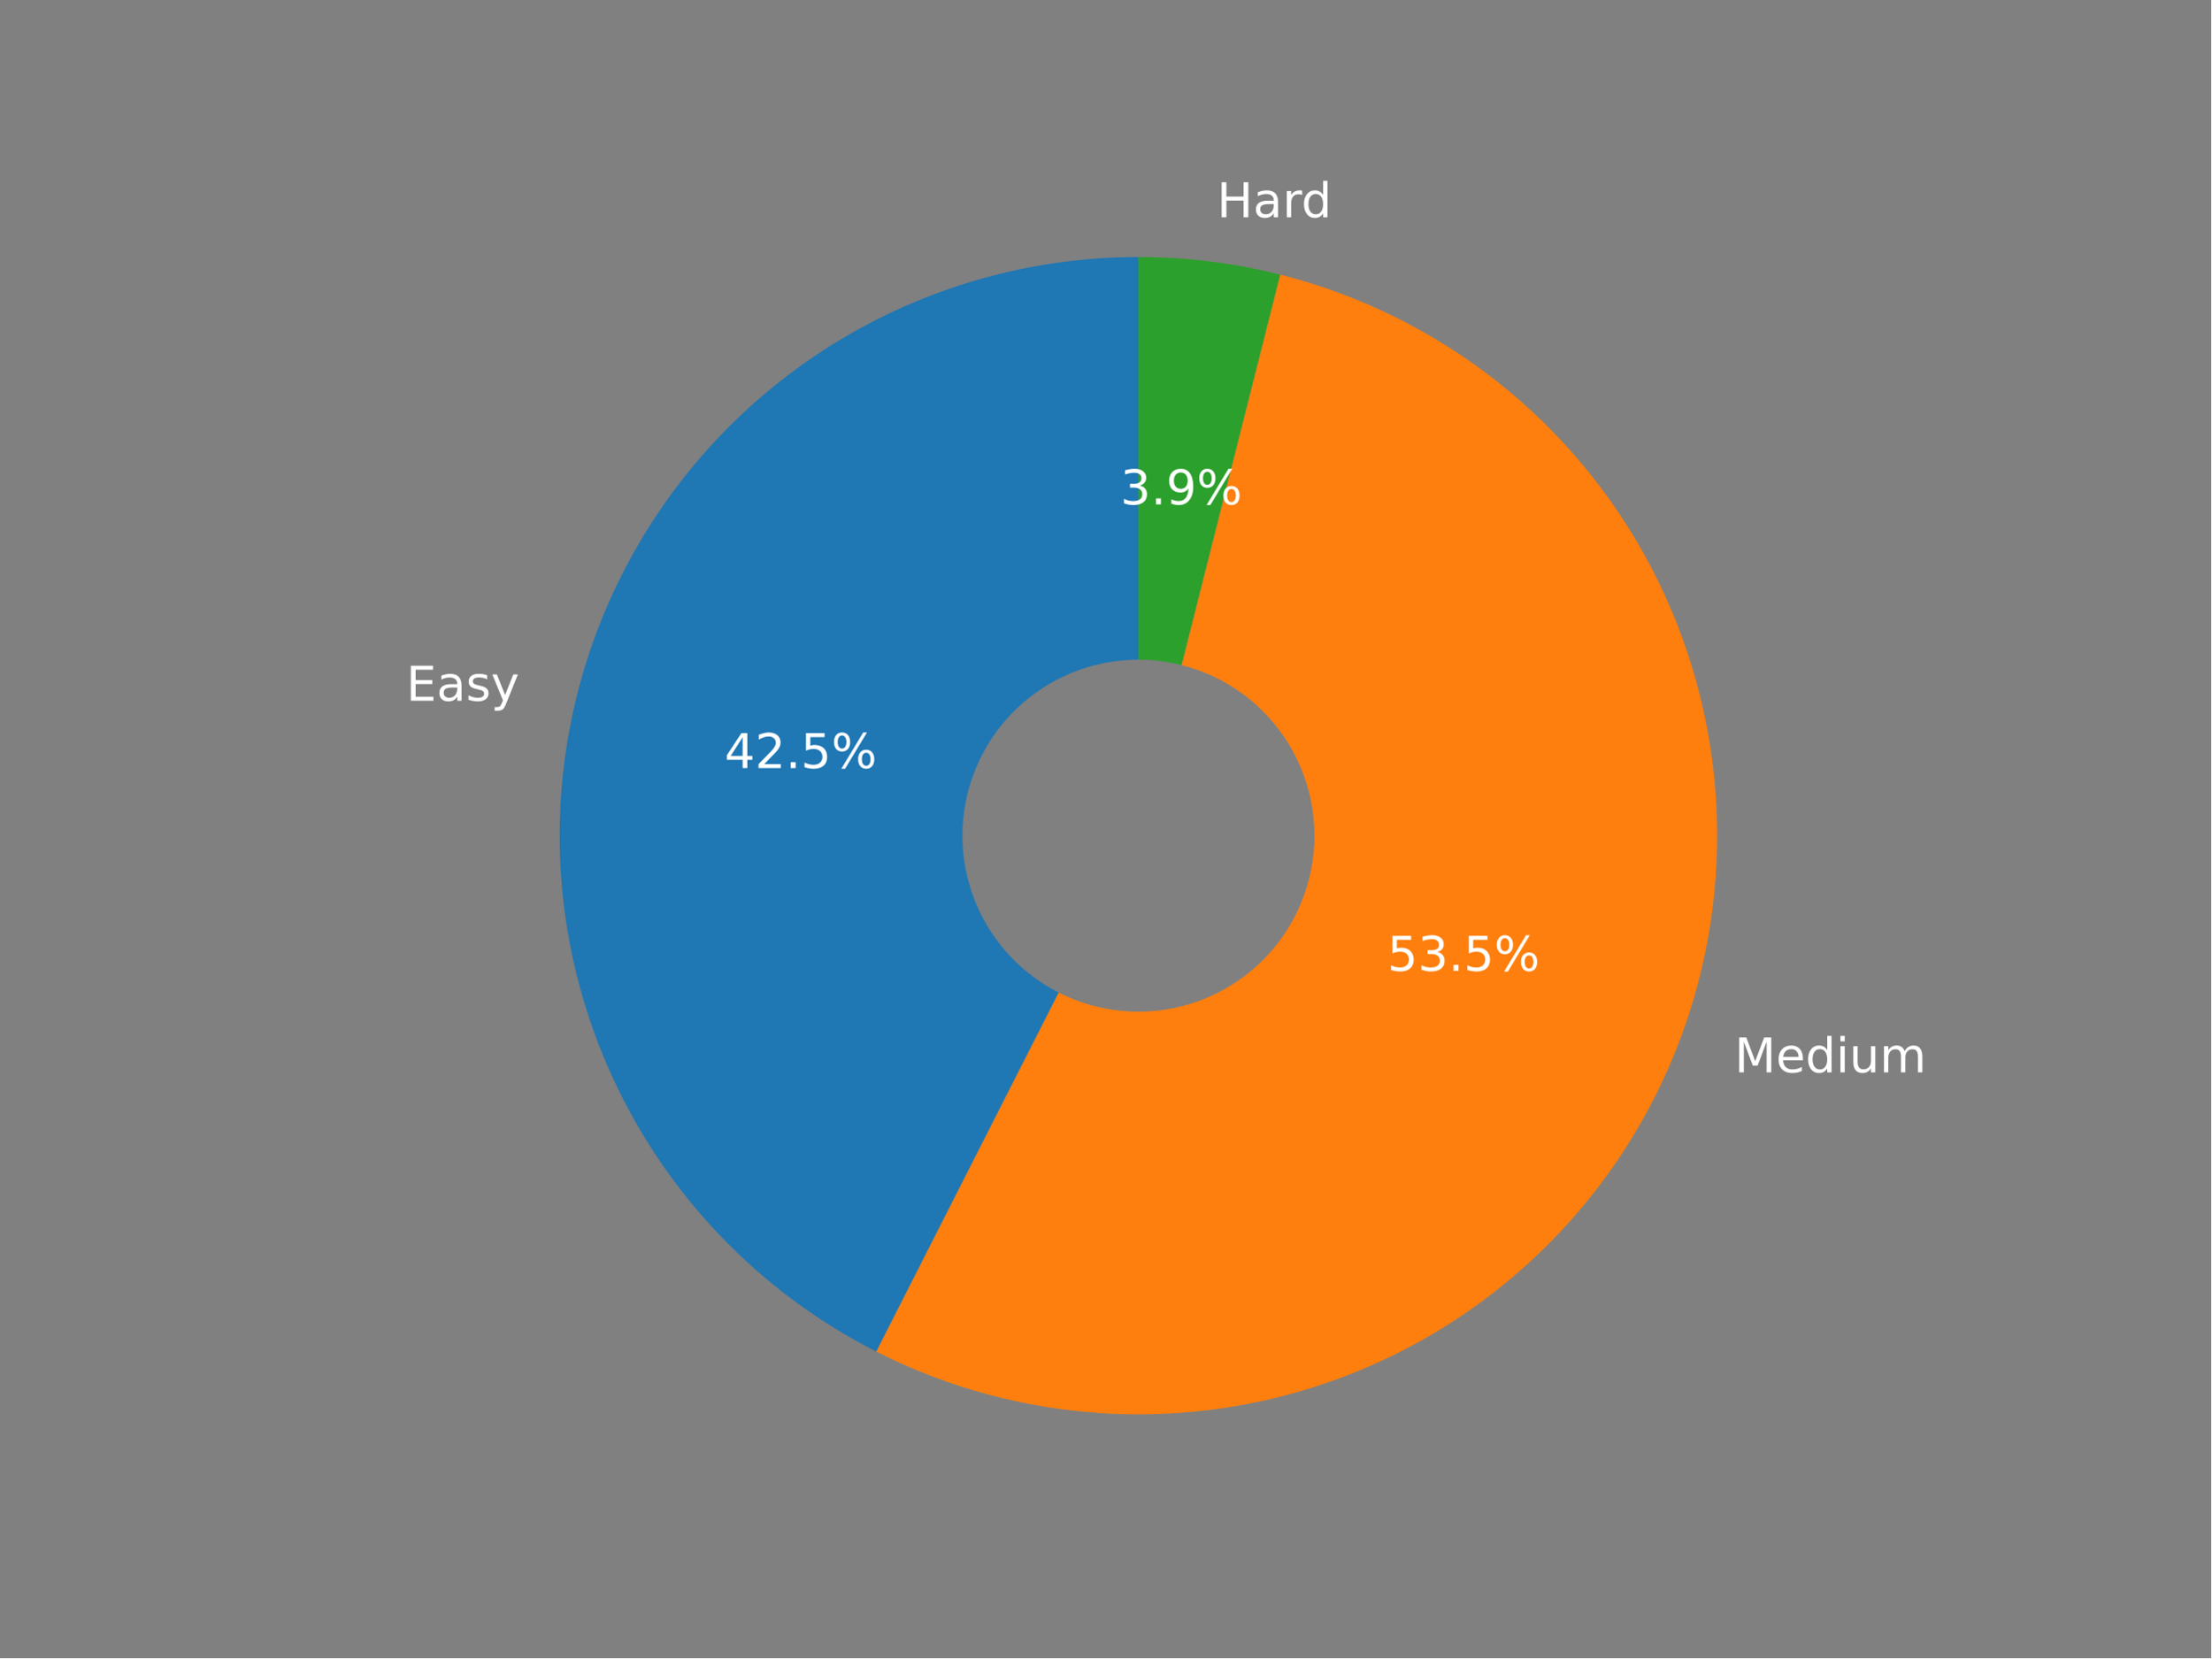
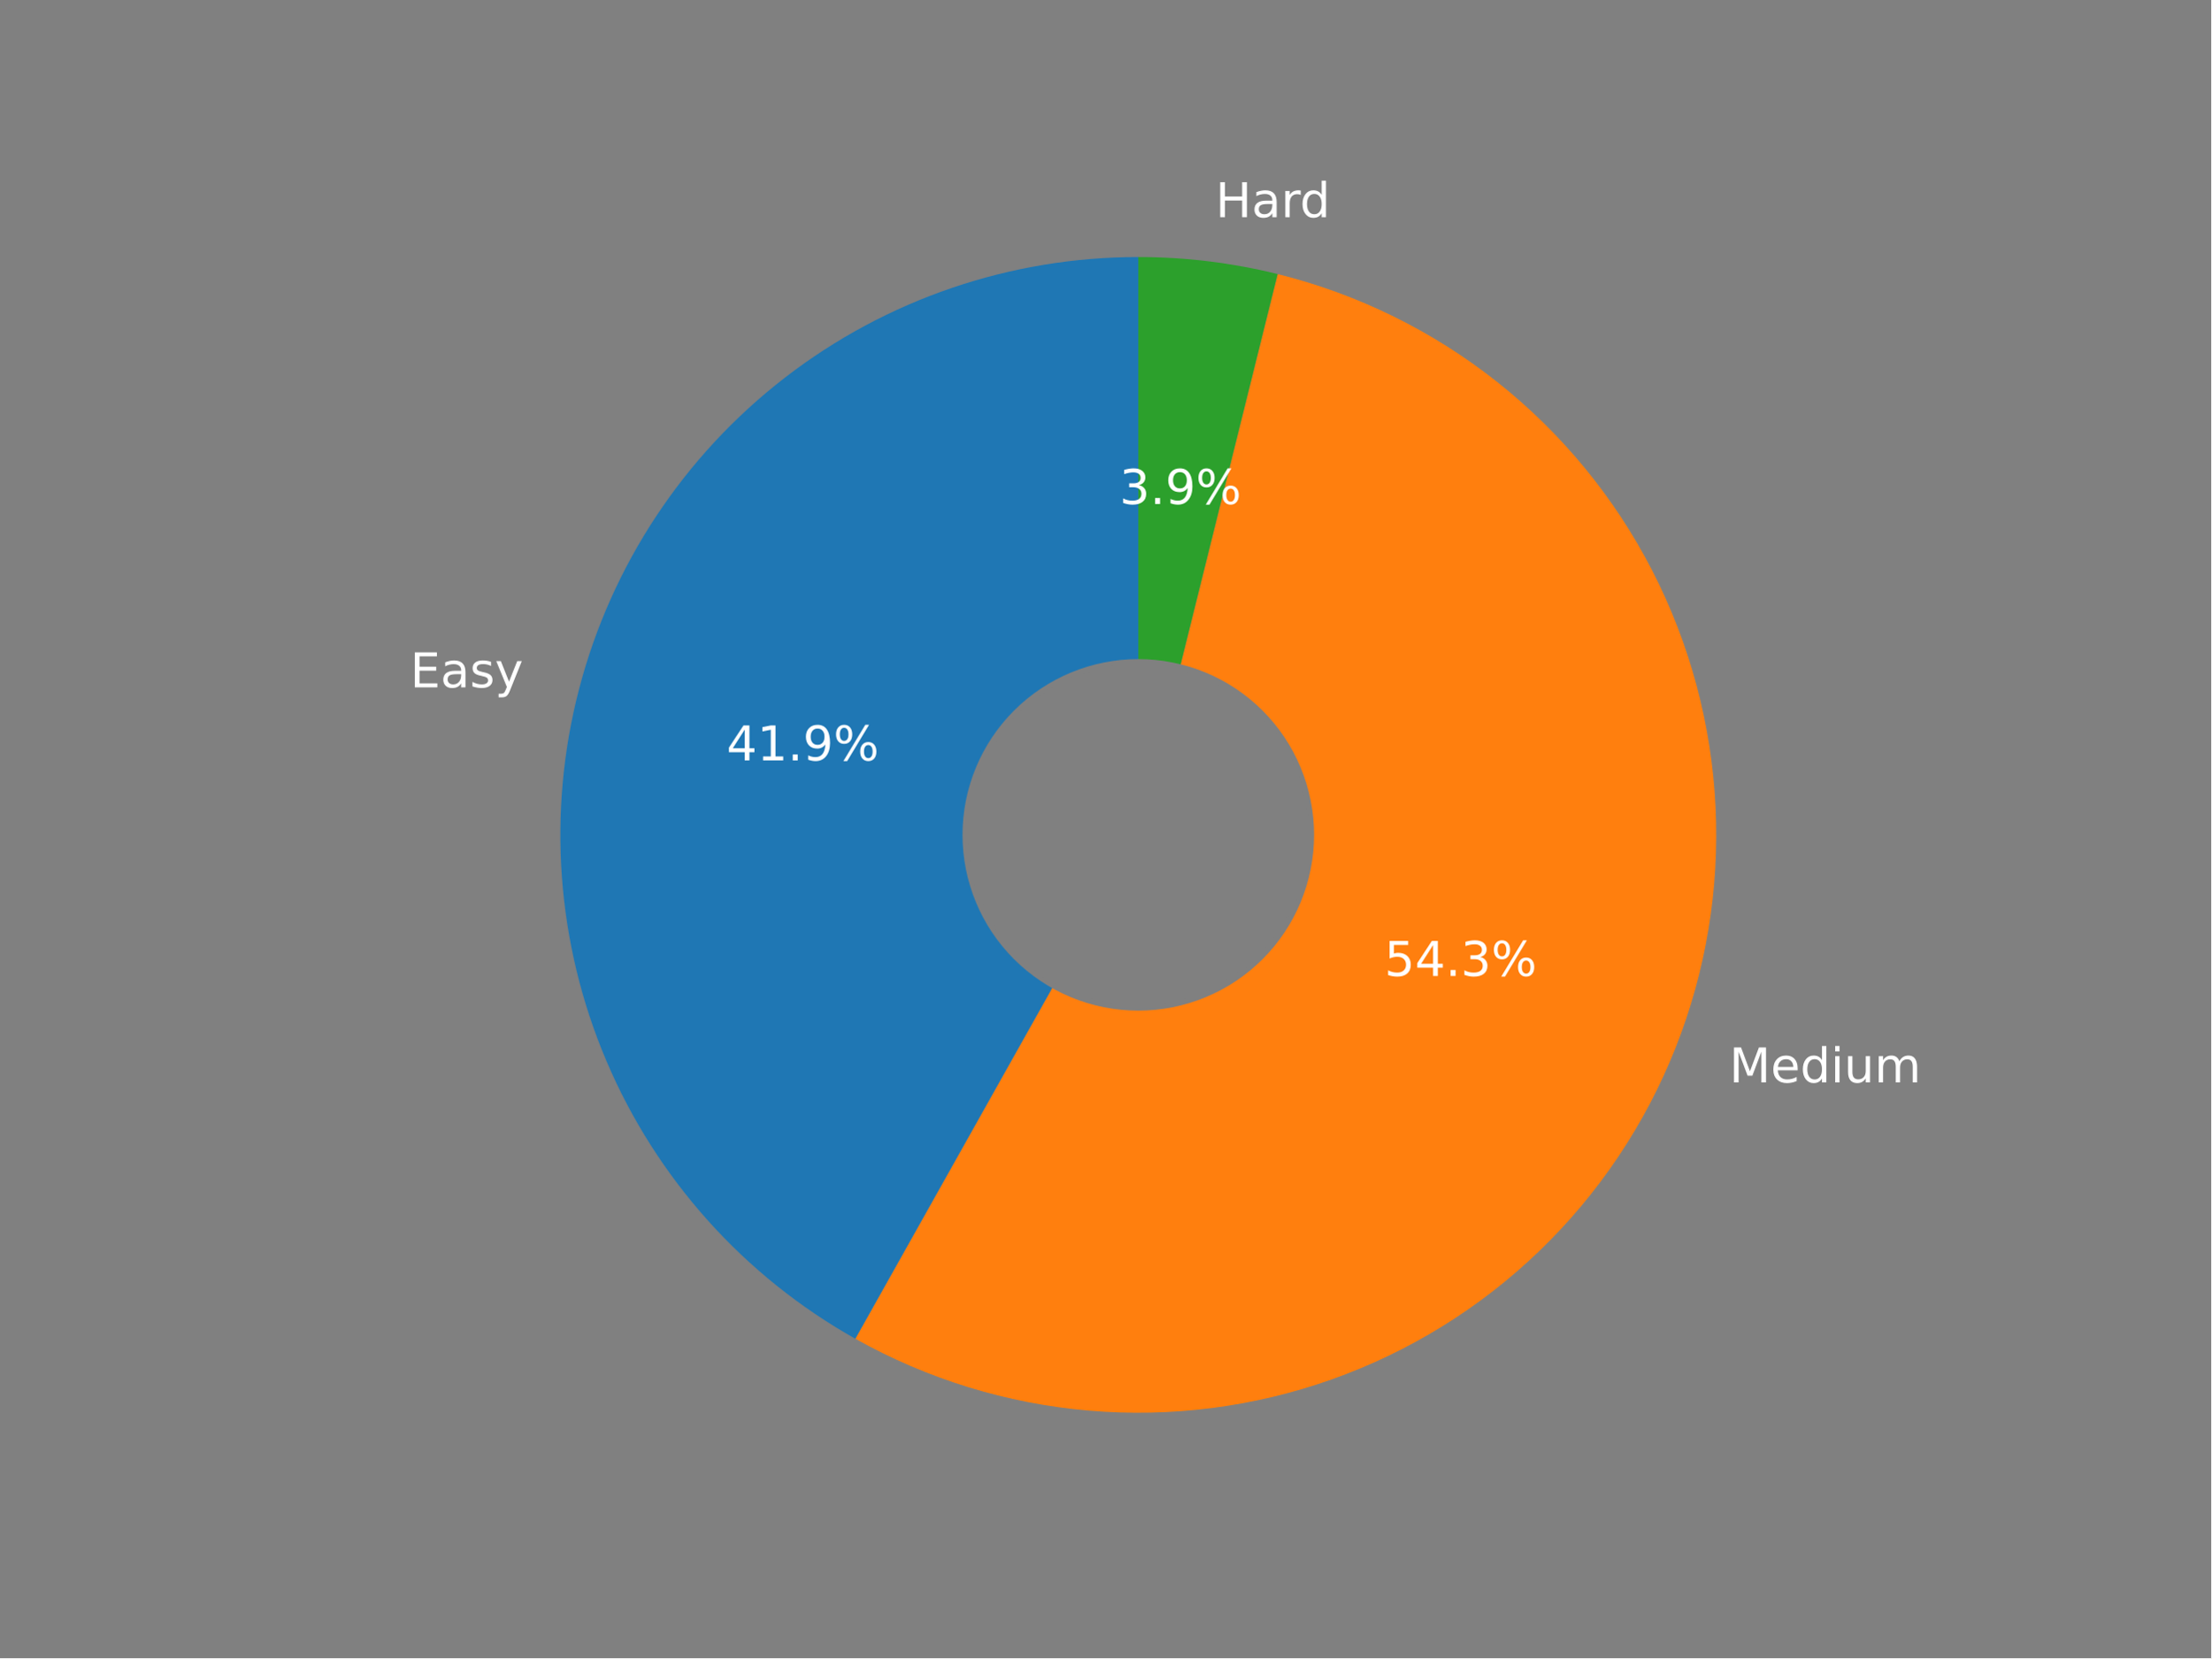
<svg xmlns="http://www.w3.org/2000/svg" xmlns:xlink="http://www.w3.org/1999/xlink" width="460.8pt" height="345.6pt" viewBox="0 0 460.8 345.6" version="1.1">
  <defs>
    <style type="text/css">*{stroke-linejoin: round; stroke-linecap: butt}</style>
  </defs>
  <g id="figure_1">
    <g id="patch_1">
      <path d="M 0 345.6  L 460.8 345.6  L 460.8 0  L 0 0  z " style="fill: #808080" />
    </g>
    <g id="axes_1">
      <g id="patch_2">
-         <path d="M 237.248 53.568  C 210.149 53.568 183.824 62.701 162.548 79.485  C 141.271 96.269 126.259 119.743 119.949 146.098  C 113.639 172.453 116.392 200.18 127.76 224.78  C 139.129 249.38 158.462 269.445 182.624 281.718  L 237.248 174.182  L 237.248 53.568  z " style="fill: #1f77b4" />
+         <path d="M 237.224 53.568  C 210.588 53.568 184.691 62.403 163.609 78.682  C 142.527 94.96 127.429 117.781 120.692 143.55  C 113.956 169.319 115.953 196.61 126.37 221.123  C 136.787 245.637 155.047 266.016 178.274 279.052  L 237.224 174.016  L 237.224 53.568  z " style="fill: #1f77b4" />
      </g>
      <g id="patch_3">
-         <path d="M 182.624 281.718  C 197.753 289.403 214.335 293.81 231.283 294.649  C 248.232 295.488 265.168 292.741 280.983 286.588  C 296.797 280.435 311.137 271.013 323.061 258.94  C 334.986 246.867 344.23 232.412 350.186 216.523  C 356.143 200.634 358.681 183.665 357.632 166.728  C 356.583 149.791 351.972 133.265 344.1 118.232  C 336.228 103.199 325.272 89.995 311.949 79.485  C 298.626 68.975 283.234 61.395 266.781 57.24  L 237.248 174.182  L 182.624 281.718  z " style="fill: #ff7f0e" />
+         <path d="M 178.274 279.052  C 193.252 287.458 209.856 292.564 226.969 294.026  C 244.082 295.488 261.312 293.273 277.499 287.53  C 293.686 281.787 308.458 272.647 320.823 260.726  C 333.188 248.805 342.861 234.376 349.191 218.41  C 355.522 202.444 358.364 185.306 357.528 168.151  C 356.692 150.996 352.196 134.217 344.343 118.942  C 336.489 103.667 325.459 90.247 311.993 79.585  C 298.528 68.923 282.936 61.264 266.268 57.122  L 237.224 174.016  L 178.274 279.052  z " style="fill: #ff7f0e" />
      </g>
      <g id="patch_4">
-         <path d="M 266.781 57.24  C 261.958 56.022 257.065 55.103 252.128 54.489  C 247.192 53.876 242.223 53.568 237.248 53.568  L 237.248 174.182  L 266.781 57.24  z " style="fill: #2ca02c" />
+         <path d="M 266.268 57.122  C 261.521 55.943 256.708 55.054 251.854 54.46  C 247 53.866 242.114 53.568 237.224 53.568  L 237.224 174.016  L 266.268 57.122  z " style="fill: #2ca02c" />
      </g>
      <g id="patch_5">
-         <path d="M 237.248 210.366  C 246.844 210.366 256.049 206.554 262.834 199.768  C 269.62 192.983 273.433 183.778 273.433 174.182  C 273.433 164.586 269.62 155.382 262.834 148.596  C 256.049 141.811 246.844 137.998 237.248 137.998  C 227.652 137.998 218.448 141.811 211.662 148.596  C 204.877 155.382 201.064 164.586 201.064 174.182  C 201.064 183.778 204.877 192.983 211.662 199.768  C 218.448 206.554 227.652 210.366 237.248 210.366  z " clip-path="url(#pa13b99a59a)" style="fill: #808080; stroke: #808080; stroke-linejoin: miter" />
+         <path d="M 237.224 210.15  C 246.806 210.15 255.998 206.342 262.774 199.566  C 269.55 192.79 273.358 183.598 273.358 174.016  C 273.358 164.433 269.55 155.241 262.774 148.465  C 255.998 141.689 246.806 137.881 237.224 137.881  C 227.641 137.881 218.449 141.689 211.673 148.465  C 204.897 155.241 201.089 164.433 201.089 174.016  C 201.089 183.598 204.897 192.79 211.673 199.566  C 218.449 206.342 227.641 210.15 237.224 210.15  z " clip-path="url(#paf2f4cb128)" style="fill: #808080; stroke: #808080; stroke-linejoin: miter" />
      </g>
      <g id="matplotlib.axis_1" />
      <g id="matplotlib.axis_2" />
      <g id="text_1">
-         <g style="fill: #ffffff" transform="translate(84.6444 146.0489)scale(0.1 -0.1)">
+         <g style="fill: #ffffff" transform="translate(85.46439 143.2632)scale(0.1 -0.1)">
          <defs>
            <path id="DejaVuSans-45" d="M 628 4666  L 3578 4666  L 3578 4134  L 1259 4134  L 1259 2753  L 3481 2753  L 3481 2222  L 1259 2222  L 1259 531  L 3634 531  L 3634 0  L 628 0  L 628 4666  z " transform="scale(0.015625)" />
            <path id="DejaVuSans-61" d="M 2194 1759  Q 1497 1759 1228 1600  Q 959 1441 959 1056  Q 959 750 1161 570  Q 1363 391 1709 391  Q 2188 391 2477 730  Q 2766 1069 2766 1631  L 2766 1759  L 2194 1759  z M 3341 1997  L 3341 0  L 2766 0  L 2766 531  Q 2569 213 2275 61  Q 1981 -91 1556 -91  Q 1019 -91 701 211  Q 384 513 384 1019  Q 384 1609 779 1909  Q 1175 2209 1959 2209  L 2766 2209  L 2766 2266  Q 2766 2663 2505 2880  Q 2244 3097 1772 3097  Q 1472 3097 1187 3025  Q 903 2953 641 2809  L 641 3341  Q 956 3463 1253 3523  Q 1550 3584 1831 3584  Q 2591 3584 2966 3190  Q 3341 2797 3341 1997  z " transform="scale(0.015625)" />
            <path id="DejaVuSans-73" d="M 2834 3397  L 2834 2853  Q 2591 2978 2328 3040  Q 2066 3103 1784 3103  Q 1356 3103 1142 2972  Q 928 2841 928 2578  Q 928 2378 1081 2264  Q 1234 2150 1697 2047  L 1894 2003  Q 2506 1872 2764 1633  Q 3022 1394 3022 966  Q 3022 478 2636 193  Q 2250 -91 1575 -91  Q 1294 -91 989 -36  Q 684 19 347 128  L 347 722  Q 666 556 975 473  Q 1284 391 1588 391  Q 1994 391 2212 530  Q 2431 669 2431 922  Q 2431 1156 2273 1281  Q 2116 1406 1581 1522  L 1381 1569  Q 847 1681 609 1914  Q 372 2147 372 2553  Q 372 3047 722 3315  Q 1072 3584 1716 3584  Q 2034 3584 2315 3537  Q 2597 3491 2834 3397  z " transform="scale(0.015625)" />
            <path id="DejaVuSans-79" d="M 2059 -325  Q 1816 -950 1584 -1140  Q 1353 -1331 966 -1331  L 506 -1331  L 506 -850  L 844 -850  Q 1081 -850 1212 -737  Q 1344 -625 1503 -206  L 1606 56  L 191 3500  L 800 3500  L 1894 763  L 2988 3500  L 3597 3500  L 2059 -325  z " transform="scale(0.015625)" />
          </defs>
          <use xlink:href="#DejaVuSans-45" />
          <use xlink:href="#DejaVuSans-61" x="63.184" />
          <use xlink:href="#DejaVuSans-73" x="124.463" />
          <use xlink:href="#DejaVuSans-79" x="176.562" />
        </g>
      </g>
      <g id="text_2">
-         <g style="fill: #ffffff" transform="translate(150.9853 160.091)scale(0.1 -0.1)">
+         <g style="fill: #ffffff" transform="translate(151.4213 158.4958)scale(0.1 -0.1)">
          <defs>
            <path id="DejaVuSans-34" d="M 2419 4116  L 825 1625  L 2419 1625  L 2419 4116  z M 2253 4666  L 3047 4666  L 3047 1625  L 3713 1625  L 3713 1100  L 3047 1100  L 3047 0  L 2419 0  L 2419 1100  L 313 1100  L 313 1709  L 2253 4666  z " transform="scale(0.015625)" />
-             <path id="DejaVuSans-32" d="M 1228 531  L 3431 531  L 3431 0  L 469 0  L 469 531  Q 828 903 1448 1529  Q 2069 2156 2228 2338  Q 2531 2678 2651 2914  Q 2772 3150 2772 3378  Q 2772 3750 2511 3984  Q 2250 4219 1831 4219  Q 1534 4219 1204 4116  Q 875 4013 500 3803  L 500 4441  Q 881 4594 1212 4672  Q 1544 4750 1819 4750  Q 2544 4750 2975 4387  Q 3406 4025 3406 3419  Q 3406 3131 3298 2873  Q 3191 2616 2906 2266  Q 2828 2175 2409 1742  Q 1991 1309 1228 531  z " transform="scale(0.015625)" />
+             <path id="DejaVuSans-31" d="M 794 531  L 1825 531  L 1825 4091  L 703 3866  L 703 4441  L 1819 4666  L 2450 4666  L 2450 531  L 3481 531  L 3481 0  L 794 0  L 794 531  z " transform="scale(0.015625)" />
            <path id="DejaVuSans-2e" d="M 684 794  L 1344 794  L 1344 0  L 684 0  L 684 794  z " transform="scale(0.015625)" />
-             <path id="DejaVuSans-35" d="M 691 4666  L 3169 4666  L 3169 4134  L 1269 4134  L 1269 2991  Q 1406 3038 1543 3061  Q 1681 3084 1819 3084  Q 2600 3084 3056 2656  Q 3513 2228 3513 1497  Q 3513 744 3044 326  Q 2575 -91 1722 -91  Q 1428 -91 1123 -41  Q 819 9 494 109  L 494 744  Q 775 591 1075 516  Q 1375 441 1709 441  Q 2250 441 2565 725  Q 2881 1009 2881 1497  Q 2881 1984 2565 2268  Q 2250 2553 1709 2553  Q 1456 2553 1204 2497  Q 953 2441 691 2322  L 691 4666  z " transform="scale(0.015625)" />
+             <path id="DejaVuSans-39" d="M 703 97  L 703 672  Q 941 559 1184 500  Q 1428 441 1663 441  Q 2288 441 2617 861  Q 2947 1281 2994 2138  Q 2813 1869 2534 1725  Q 2256 1581 1919 1581  Q 1219 1581 811 2004  Q 403 2428 403 3163  Q 403 3881 828 4315  Q 1253 4750 1959 4750  Q 2769 4750 3195 4129  Q 3622 3509 3622 2328  Q 3622 1225 3098 567  Q 2575 -91 1691 -91  Q 1453 -91 1209 -44  Q 966 3 703 97  z M 1959 2075  Q 2384 2075 2632 2365  Q 2881 2656 2881 3163  Q 2881 3666 2632 3958  Q 2384 4250 1959 4250  Q 1534 4250 1286 3958  Q 1038 3666 1038 3163  Q 1038 2656 1286 2365  Q 1534 2075 1959 2075  z " transform="scale(0.015625)" />
            <path id="DejaVuSans-25" d="M 4653 2053  Q 4381 2053 4226 1822  Q 4072 1591 4072 1178  Q 4072 772 4226 539  Q 4381 306 4653 306  Q 4919 306 5073 539  Q 5228 772 5228 1178  Q 5228 1588 5073 1820  Q 4919 2053 4653 2053  z M 4653 2450  Q 5147 2450 5437 2106  Q 5728 1763 5728 1178  Q 5728 594 5436 251  Q 5144 -91 4653 -91  Q 4153 -91 3862 251  Q 3572 594 3572 1178  Q 3572 1766 3864 2108  Q 4156 2450 4653 2450  z M 1428 4353  Q 1159 4353 1004 4120  Q 850 3888 850 3481  Q 850 3069 1003 2837  Q 1156 2606 1428 2606  Q 1700 2606 1854 2837  Q 2009 3069 2009 3481  Q 2009 3884 1853 4118  Q 1697 4353 1428 4353  z M 4250 4750  L 4750 4750  L 1831 -91  L 1331 -91  L 4250 4750  z M 1428 4750  Q 1922 4750 2215 4408  Q 2509 4066 2509 3481  Q 2509 2891 2217 2550  Q 1925 2209 1428 2209  Q 931 2209 642 2551  Q 353 2894 353 3481  Q 353 4063 643 4406  Q 934 4750 1428 4750  z " transform="scale(0.015625)" />
          </defs>
          <use xlink:href="#DejaVuSans-34" />
-           <use xlink:href="#DejaVuSans-32" x="63.623" />
+           <use xlink:href="#DejaVuSans-31" x="63.623" />
          <use xlink:href="#DejaVuSans-2e" x="127.246" />
-           <use xlink:href="#DejaVuSans-35" x="159.033" />
+           <use xlink:href="#DejaVuSans-39" x="159.033" />
          <use xlink:href="#DejaVuSans-25" x="222.656" />
        </g>
      </g>
      <g id="text_3">
-         <g style="fill: #ffffff" transform="translate(361.4803 223.5165)scale(0.1 -0.1)">
+         <g style="fill: #ffffff" transform="translate(360.388 225.6086)scale(0.1 -0.1)">
          <defs>
            <path id="DejaVuSans-4d" d="M 628 4666  L 1569 4666  L 2759 1491  L 3956 4666  L 4897 4666  L 4897 0  L 4281 0  L 4281 4097  L 3078 897  L 2444 897  L 1241 4097  L 1241 0  L 628 0  L 628 4666  z " transform="scale(0.015625)" />
            <path id="DejaVuSans-65" d="M 3597 1894  L 3597 1613  L 953 1613  Q 991 1019 1311 708  Q 1631 397 2203 397  Q 2534 397 2845 478  Q 3156 559 3463 722  L 3463 178  Q 3153 47 2828 -22  Q 2503 -91 2169 -91  Q 1331 -91 842 396  Q 353 884 353 1716  Q 353 2575 817 3079  Q 1281 3584 2069 3584  Q 2775 3584 3186 3129  Q 3597 2675 3597 1894  z M 3022 2063  Q 3016 2534 2758 2815  Q 2500 3097 2075 3097  Q 1594 3097 1305 2825  Q 1016 2553 972 2059  L 3022 2063  z " transform="scale(0.015625)" />
            <path id="DejaVuSans-64" d="M 2906 2969  L 2906 4863  L 3481 4863  L 3481 0  L 2906 0  L 2906 525  Q 2725 213 2448 61  Q 2172 -91 1784 -91  Q 1150 -91 751 415  Q 353 922 353 1747  Q 353 2572 751 3078  Q 1150 3584 1784 3584  Q 2172 3584 2448 3432  Q 2725 3281 2906 2969  z M 947 1747  Q 947 1113 1208 752  Q 1469 391 1925 391  Q 2381 391 2643 752  Q 2906 1113 2906 1747  Q 2906 2381 2643 2742  Q 2381 3103 1925 3103  Q 1469 3103 1208 2742  Q 947 2381 947 1747  z " transform="scale(0.015625)" />
            <path id="DejaVuSans-69" d="M 603 3500  L 1178 3500  L 1178 0  L 603 0  L 603 3500  z M 603 4863  L 1178 4863  L 1178 4134  L 603 4134  L 603 4863  z " transform="scale(0.015625)" />
            <path id="DejaVuSans-75" d="M 544 1381  L 544 3500  L 1119 3500  L 1119 1403  Q 1119 906 1312 657  Q 1506 409 1894 409  Q 2359 409 2629 706  Q 2900 1003 2900 1516  L 2900 3500  L 3475 3500  L 3475 0  L 2900 0  L 2900 538  Q 2691 219 2414 64  Q 2138 -91 1772 -91  Q 1169 -91 856 284  Q 544 659 544 1381  z M 1991 3584  L 1991 3584  z " transform="scale(0.015625)" />
            <path id="DejaVuSans-6d" d="M 3328 2828  Q 3544 3216 3844 3400  Q 4144 3584 4550 3584  Q 5097 3584 5394 3201  Q 5691 2819 5691 2113  L 5691 0  L 5113 0  L 5113 2094  Q 5113 2597 4934 2840  Q 4756 3084 4391 3084  Q 3944 3084 3684 2787  Q 3425 2491 3425 1978  L 3425 0  L 2847 0  L 2847 2094  Q 2847 2600 2669 2842  Q 2491 3084 2119 3084  Q 1678 3084 1418 2786  Q 1159 2488 1159 1978  L 1159 0  L 581 0  L 581 3500  L 1159 3500  L 1159 2956  Q 1356 3278 1631 3431  Q 1906 3584 2284 3584  Q 2666 3584 2933 3390  Q 3200 3197 3328 2828  z " transform="scale(0.015625)" />
          </defs>
          <use xlink:href="#DejaVuSans-4d" />
          <use xlink:href="#DejaVuSans-65" x="86.279" />
          <use xlink:href="#DejaVuSans-64" x="147.803" />
          <use xlink:href="#DejaVuSans-69" x="211.279" />
          <use xlink:href="#DejaVuSans-75" x="239.062" />
          <use xlink:href="#DejaVuSans-6d" x="302.441" />
        </g>
      </g>
      <g id="text_4">
-         <g style="fill: #ffffff" transform="translate(289.1276 202.3461)scale(0.1 -0.1)">
+         <g style="fill: #ffffff" transform="translate(288.5205 203.4115)scale(0.1 -0.1)">
          <defs>
+             <path id="DejaVuSans-35" d="M 691 4666  L 3169 4666  L 3169 4134  L 1269 4134  L 1269 2991  Q 1406 3038 1543 3061  Q 1681 3084 1819 3084  Q 2600 3084 3056 2656  Q 3513 2228 3513 1497  Q 3513 744 3044 326  Q 2575 -91 1722 -91  Q 1428 -91 1123 -41  Q 819 9 494 109  L 494 744  Q 775 591 1075 516  Q 1375 441 1709 441  Q 2250 441 2565 725  Q 2881 1009 2881 1497  Q 2881 1984 2565 2268  Q 2250 2553 1709 2553  Q 1456 2553 1204 2497  Q 953 2441 691 2322  L 691 4666  z " transform="scale(0.015625)" />
            <path id="DejaVuSans-33" d="M 2597 2516  Q 3050 2419 3304 2112  Q 3559 1806 3559 1356  Q 3559 666 3084 287  Q 2609 -91 1734 -91  Q 1441 -91 1130 -33  Q 819 25 488 141  L 488 750  Q 750 597 1062 519  Q 1375 441 1716 441  Q 2309 441 2620 675  Q 2931 909 2931 1356  Q 2931 1769 2642 2001  Q 2353 2234 1838 2234  L 1294 2234  L 1294 2753  L 1863 2753  Q 2328 2753 2575 2939  Q 2822 3125 2822 3475  Q 2822 3834 2567 4026  Q 2313 4219 1838 4219  Q 1578 4219 1281 4162  Q 984 4106 628 3988  L 628 4550  Q 988 4650 1302 4700  Q 1616 4750 1894 4750  Q 2613 4750 3031 4423  Q 3450 4097 3450 3541  Q 3450 3153 3228 2886  Q 3006 2619 2597 2516  z " transform="scale(0.015625)" />
          </defs>
          <use xlink:href="#DejaVuSans-35" />
-           <use xlink:href="#DejaVuSans-33" x="63.623" />
+           <use xlink:href="#DejaVuSans-34" x="63.623" />
          <use xlink:href="#DejaVuSans-2e" x="127.246" />
-           <use xlink:href="#DejaVuSans-35" x="159.033" />
+           <use xlink:href="#DejaVuSans-33" x="159.033" />
          <use xlink:href="#DejaVuSans-25" x="222.656" />
        </g>
      </g>
      <g id="text_5">
-         <g style="fill: #ffffff" transform="translate(253.6165 45.27949)scale(0.1 -0.1)">
+         <g style="fill: #ffffff" transform="translate(253.3169 45.26365)scale(0.1 -0.1)">
          <defs>
            <path id="DejaVuSans-48" d="M 628 4666  L 1259 4666  L 1259 2753  L 3553 2753  L 3553 4666  L 4184 4666  L 4184 0  L 3553 0  L 3553 2222  L 1259 2222  L 1259 0  L 628 0  L 628 4666  z " transform="scale(0.015625)" />
            <path id="DejaVuSans-72" d="M 2631 2963  Q 2534 3019 2420 3045  Q 2306 3072 2169 3072  Q 1681 3072 1420 2755  Q 1159 2438 1159 1844  L 1159 0  L 581 0  L 581 3500  L 1159 3500  L 1159 2956  Q 1341 3275 1631 3429  Q 1922 3584 2338 3584  Q 2397 3584 2469 3576  Q 2541 3569 2628 3553  L 2631 2963  z " transform="scale(0.015625)" />
          </defs>
          <use xlink:href="#DejaVuSans-48" />
          <use xlink:href="#DejaVuSans-61" x="75.195" />
          <use xlink:href="#DejaVuSans-72" x="136.475" />
          <use xlink:href="#DejaVuSans-64" x="175.838" />
        </g>
      </g>
      <g id="text_6">
-         <g style="fill: #ffffff" transform="translate(233.474 105.1259)scale(0.1 -0.1)">
-           <defs>
-             <path id="DejaVuSans-39" d="M 703 97  L 703 672  Q 941 559 1184 500  Q 1428 441 1663 441  Q 2288 441 2617 861  Q 2947 1281 2994 2138  Q 2813 1869 2534 1725  Q 2256 1581 1919 1581  Q 1219 1581 811 2004  Q 403 2428 403 3163  Q 403 3881 828 4315  Q 1253 4750 1959 4750  Q 2769 4750 3195 4129  Q 3622 3509 3622 2328  Q 3622 1225 3098 567  Q 2575 -91 1691 -91  Q 1453 -91 1209 -44  Q 966 3 703 97  z M 1959 2075  Q 2384 2075 2632 2365  Q 2881 2656 2881 3163  Q 2881 3666 2632 3958  Q 2384 4250 1959 4250  Q 1534 4250 1286 3958  Q 1038 3666 1038 3163  Q 1038 2656 1286 2365  Q 1534 2075 1959 2075  z " transform="scale(0.015625)" />
-           </defs>
+         <g style="fill: #ffffff" transform="translate(233.2994 105.0415)scale(0.1 -0.1)">
          <use xlink:href="#DejaVuSans-33" />
          <use xlink:href="#DejaVuSans-2e" x="63.623" />
          <use xlink:href="#DejaVuSans-39" x="95.41" />
          <use xlink:href="#DejaVuSans-25" x="159.033" />
        </g>
      </g>
    </g>
  </g>
  <defs>
-     <clipPath id="pa13b99a59a">
+     <clipPath id="paf2f4cb128">
      <rect x="57.6" y="41.472" width="357.12" height="266.112" />
    </clipPath>
  </defs>
</svg>
